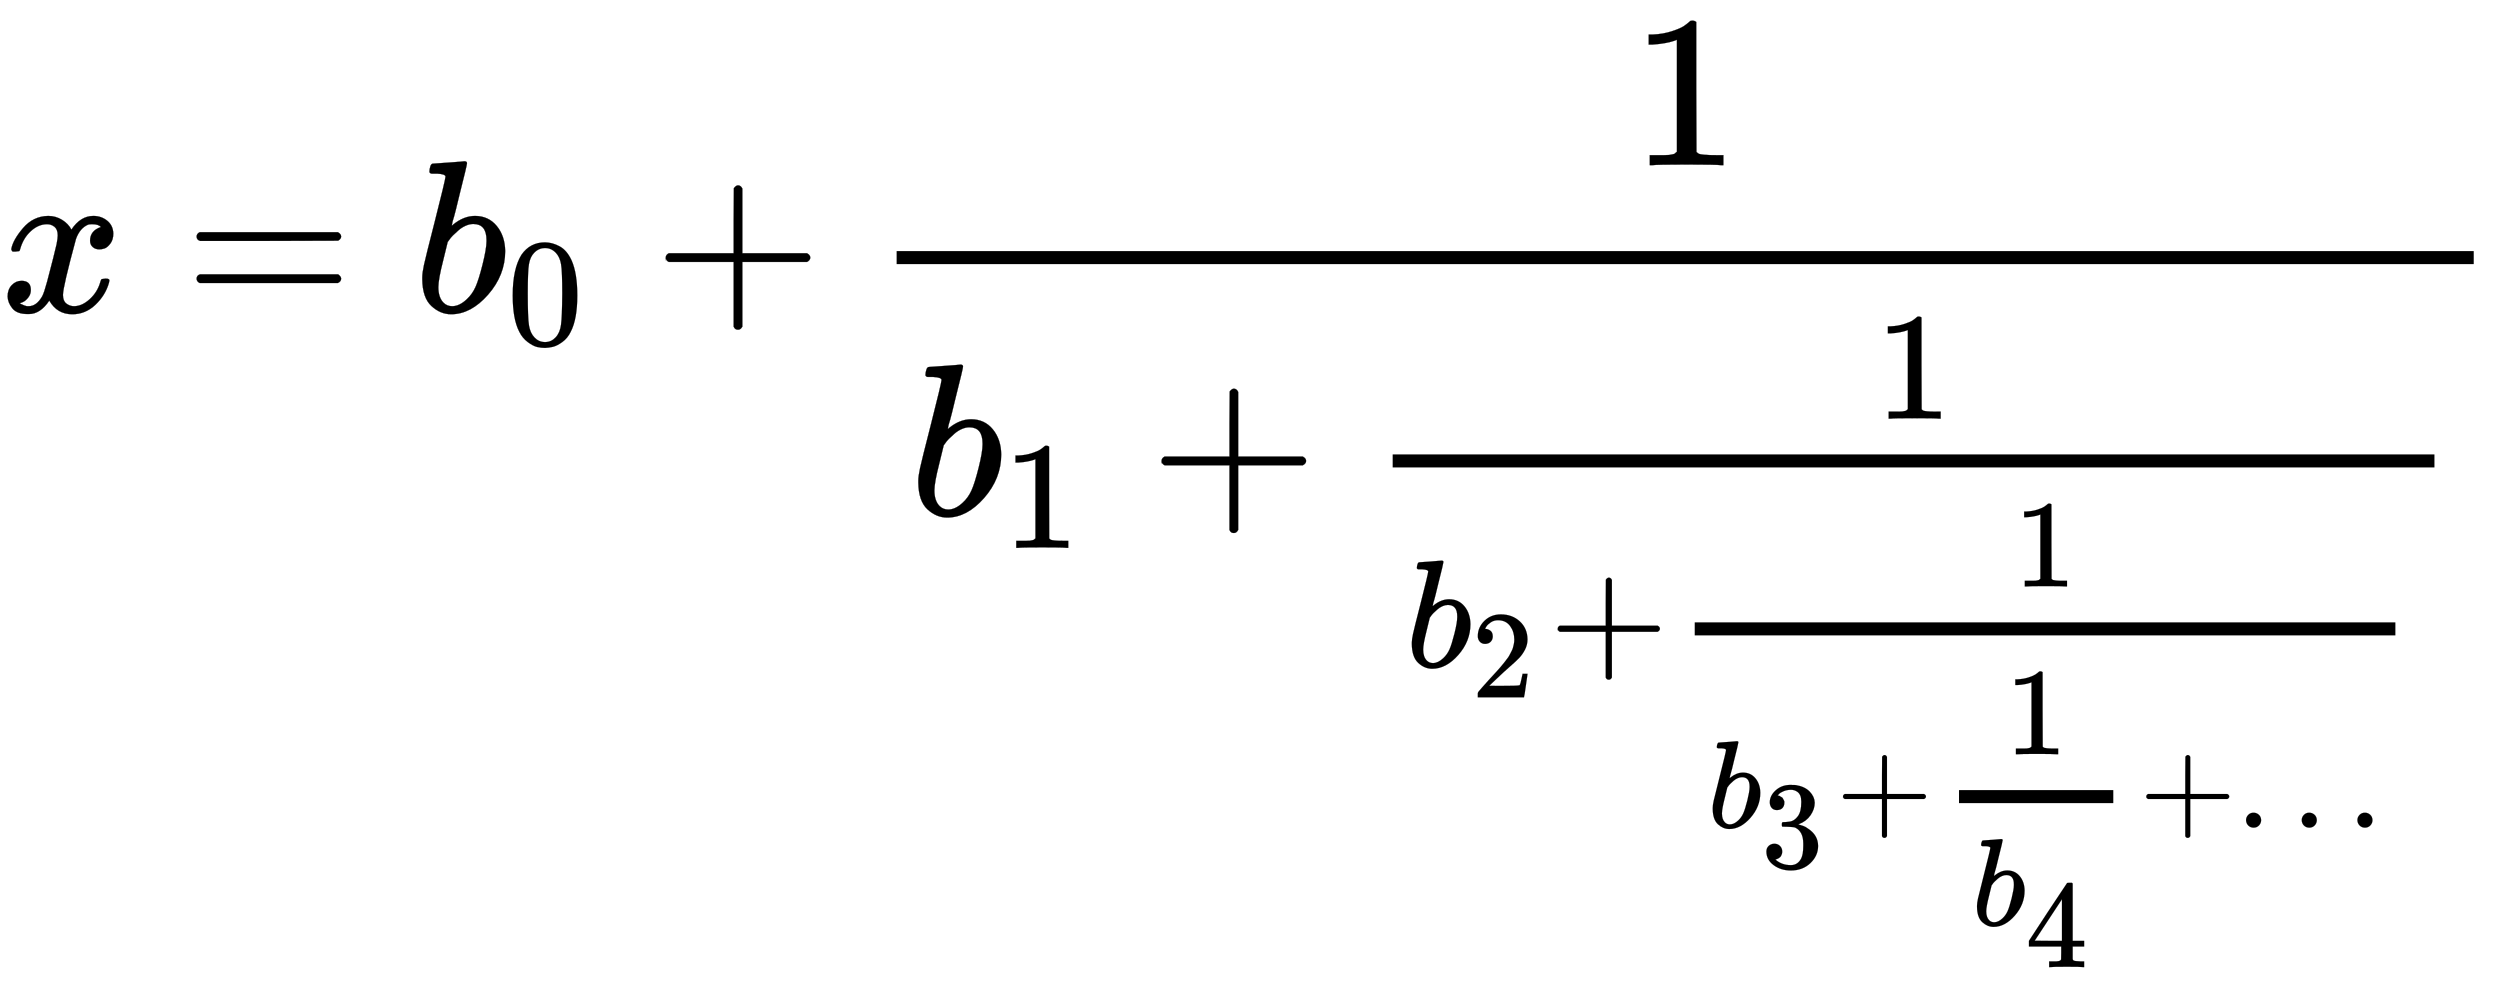
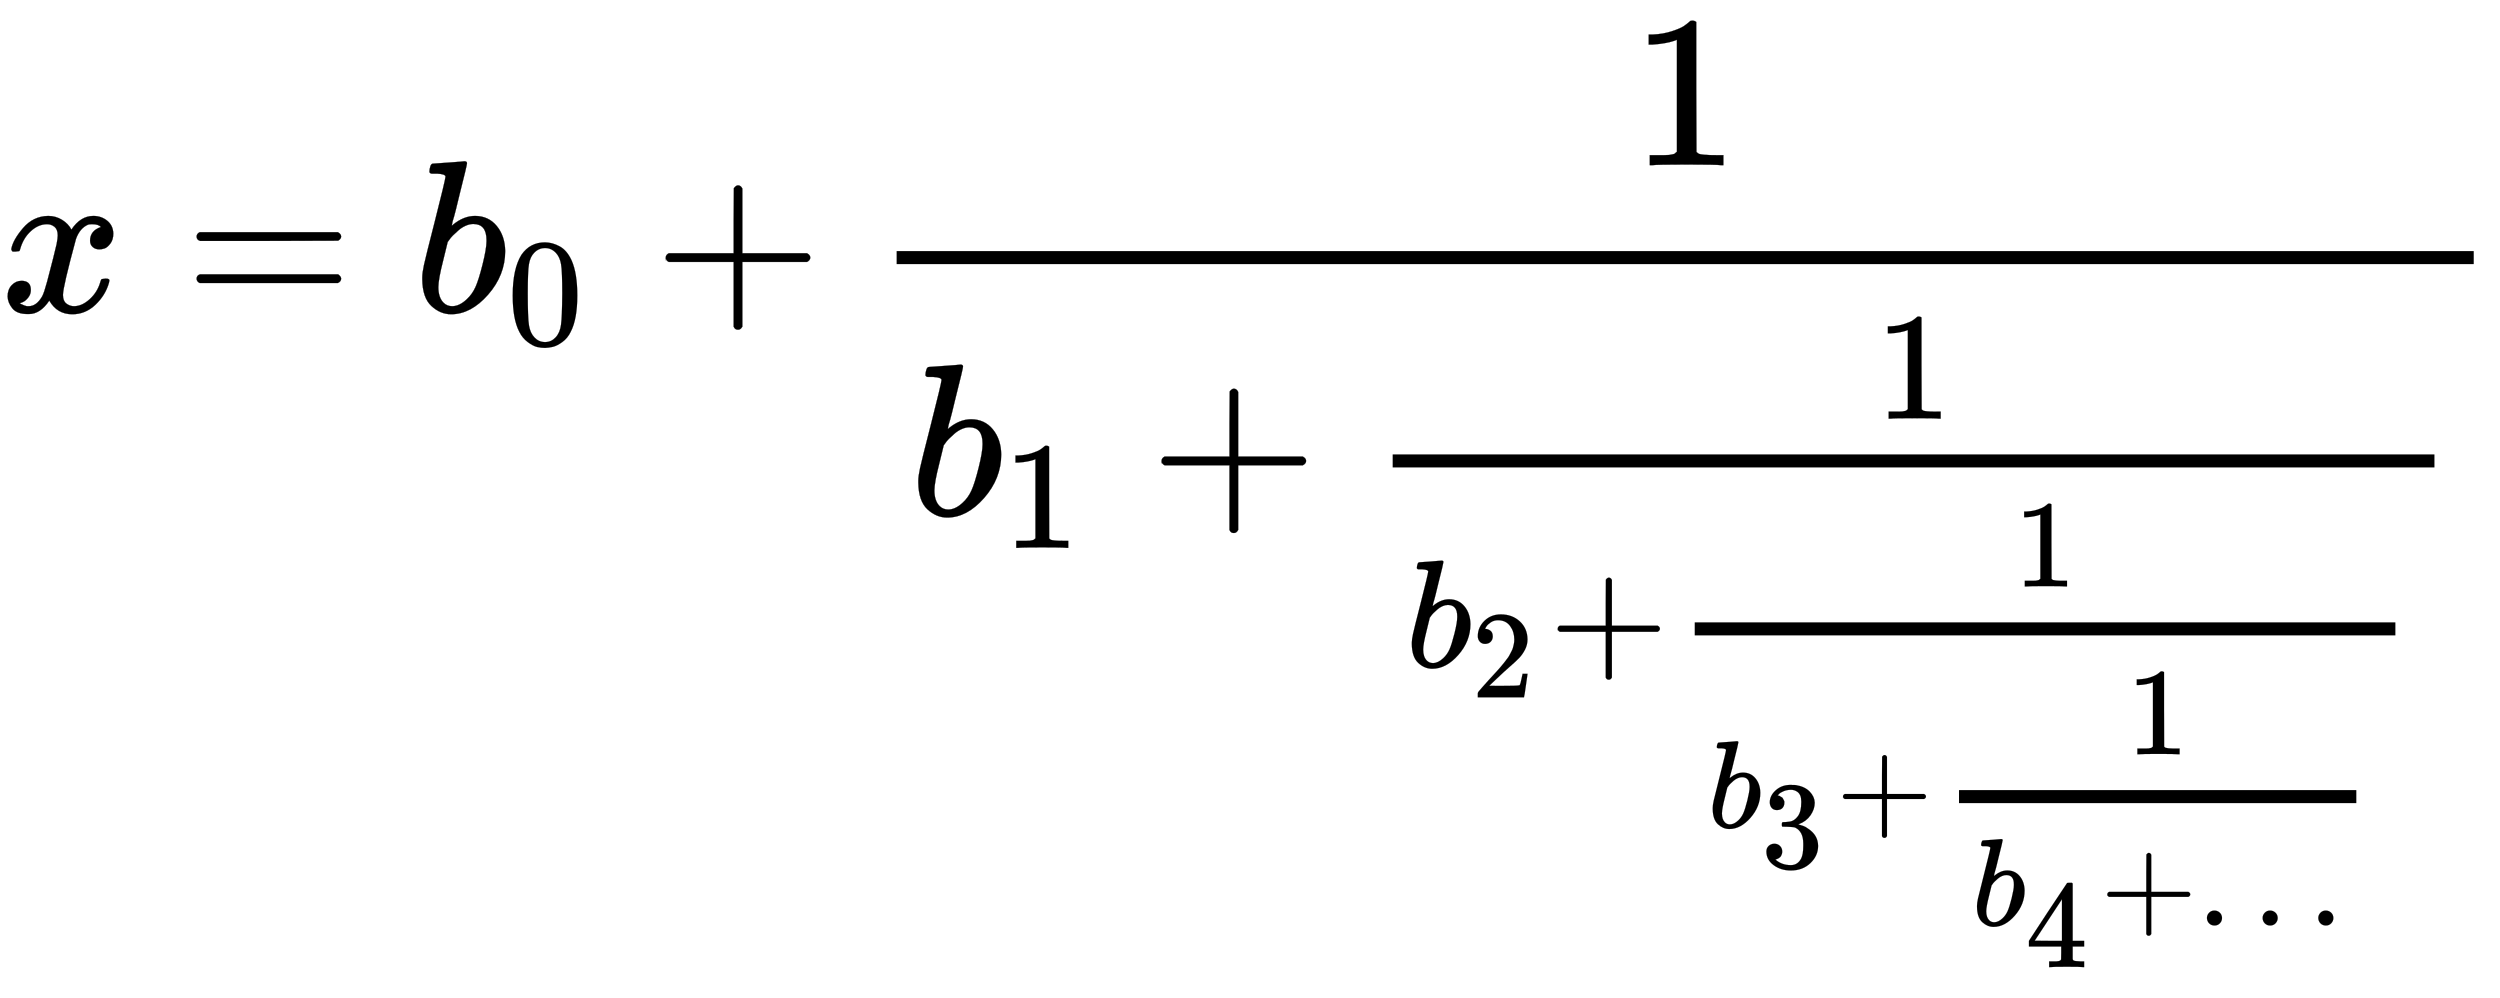
<svg xmlns="http://www.w3.org/2000/svg" xmlns:xlink="http://www.w3.org/1999/xlink" width="26.759ex" height="10.676ex" style="vertical-align: -7.338ex;" viewBox="0 -1437.2 11521 4596.6" role="img" focusable="false" aria-labelledby="MathJax-SVG-1-Title">
  <defs aria-hidden="true">
    <path stroke-width="1" id="E1-MJMATHI-78" d="M52 289Q59 331 106 386T222 442Q257 442 286 424T329 379Q371 442 430 442Q467 442 494 420T522 361Q522 332 508 314T481 292T458 288Q439 288 427 299T415 328Q415 374 465 391Q454 404 425 404Q412 404 406 402Q368 386 350 336Q290 115 290 78Q290 50 306 38T341 26Q378 26 414 59T463 140Q466 150 469 151T485 153H489Q504 153 504 145Q504 144 502 134Q486 77 440 33T333 -11Q263 -11 227 52Q186 -10 133 -10H127Q78 -10 57 16T35 71Q35 103 54 123T99 143Q142 143 142 101Q142 81 130 66T107 46T94 41L91 40Q91 39 97 36T113 29T132 26Q168 26 194 71Q203 87 217 139T245 247T261 313Q266 340 266 352Q266 380 251 392T217 404Q177 404 142 372T93 290Q91 281 88 280T72 278H58Q52 284 52 289Z" />
    <path stroke-width="1" id="E1-MJMAIN-3D" d="M56 347Q56 360 70 367H707Q722 359 722 347Q722 336 708 328L390 327H72Q56 332 56 347ZM56 153Q56 168 72 173H708Q722 163 722 153Q722 140 707 133H70Q56 140 56 153Z" />
    <path stroke-width="1" id="E1-MJMATHI-62" d="M73 647Q73 657 77 670T89 683Q90 683 161 688T234 694Q246 694 246 685T212 542Q204 508 195 472T180 418L176 399Q176 396 182 402Q231 442 283 442Q345 442 383 396T422 280Q422 169 343 79T173 -11Q123 -11 82 27T40 150V159Q40 180 48 217T97 414Q147 611 147 623T109 637Q104 637 101 637H96Q86 637 83 637T76 640T73 647ZM336 325V331Q336 405 275 405Q258 405 240 397T207 376T181 352T163 330L157 322L136 236Q114 150 114 114Q114 66 138 42Q154 26 178 26Q211 26 245 58Q270 81 285 114T318 219Q336 291 336 325Z" />
    <path stroke-width="1" id="E1-MJMAIN-30" d="M96 585Q152 666 249 666Q297 666 345 640T423 548Q460 465 460 320Q460 165 417 83Q397 41 362 16T301 -15T250 -22Q224 -22 198 -16T137 16T82 83Q39 165 39 320Q39 494 96 585ZM321 597Q291 629 250 629Q208 629 178 597Q153 571 145 525T137 333Q137 175 145 125T181 46Q209 16 250 16Q290 16 318 46Q347 76 354 130T362 333Q362 478 354 524T321 597Z" />
    <path stroke-width="1" id="E1-MJMAIN-2B" d="M56 237T56 250T70 270H369V420L370 570Q380 583 389 583Q402 583 409 568V270H707Q722 262 722 250T707 230H409V-68Q401 -82 391 -82H389H387Q375 -82 369 -68V230H70Q56 237 56 250Z" />
    <path stroke-width="1" id="E1-MJMAIN-31" d="M213 578L200 573Q186 568 160 563T102 556H83V602H102Q149 604 189 617T245 641T273 663Q275 666 285 666Q294 666 302 660V361L303 61Q310 54 315 52T339 48T401 46H427V0H416Q395 3 257 3Q121 3 100 0H88V46H114Q136 46 152 46T177 47T193 50T201 52T207 57T213 61V578Z" />
    <path stroke-width="1" id="E1-MJMAIN-32" d="M109 429Q82 429 66 447T50 491Q50 562 103 614T235 666Q326 666 387 610T449 465Q449 422 429 383T381 315T301 241Q265 210 201 149L142 93L218 92Q375 92 385 97Q392 99 409 186V189H449V186Q448 183 436 95T421 3V0H50V19V31Q50 38 56 46T86 81Q115 113 136 137Q145 147 170 174T204 211T233 244T261 278T284 308T305 340T320 369T333 401T340 431T343 464Q343 527 309 573T212 619Q179 619 154 602T119 569T109 550Q109 549 114 549Q132 549 151 535T170 489Q170 464 154 447T109 429Z" />
    <path stroke-width="1" id="E1-MJMAIN-33" d="M127 463Q100 463 85 480T69 524Q69 579 117 622T233 665Q268 665 277 664Q351 652 390 611T430 522Q430 470 396 421T302 350L299 348Q299 347 308 345T337 336T375 315Q457 262 457 175Q457 96 395 37T238 -22Q158 -22 100 21T42 130Q42 158 60 175T105 193Q133 193 151 175T169 130Q169 119 166 110T159 94T148 82T136 74T126 70T118 67L114 66Q165 21 238 21Q293 21 321 74Q338 107 338 175V195Q338 290 274 322Q259 328 213 329L171 330L168 332Q166 335 166 348Q166 366 174 366Q202 366 232 371Q266 376 294 413T322 525V533Q322 590 287 612Q265 626 240 626Q208 626 181 615T143 592T132 580H135Q138 579 143 578T153 573T165 566T175 555T183 540T186 520Q186 498 172 481T127 463Z" />
    <path stroke-width="1" id="E1-MJMAIN-34" d="M462 0Q444 3 333 3Q217 3 199 0H190V46H221Q241 46 248 46T265 48T279 53T286 61Q287 63 287 115V165H28V211L179 442Q332 674 334 675Q336 677 355 677H373L379 671V211H471V165H379V114Q379 73 379 66T385 54Q393 47 442 46H471V0H462ZM293 211V545L74 212L183 211H293Z" />
    <path stroke-width="1" id="E1-MJMAIN-2026" d="M78 60Q78 84 95 102T138 120Q162 120 180 104T199 61Q199 36 182 18T139 0T96 17T78 60ZM525 60Q525 84 542 102T585 120Q609 120 627 104T646 61Q646 36 629 18T586 0T543 17T525 60ZM972 60Q972 84 989 102T1032 120Q1056 120 1074 104T1093 61Q1093 36 1076 18T1033 0T990 17T972 60Z" />
  </defs>
  <g stroke="currentColor" fill="currentColor" stroke-width="0" transform="matrix(1 0 0 -1 0 0)" aria-hidden="true">
    <use xlink:href="#E1-MJMATHI-78" x="0" y="0" />
    <use xlink:href="#E1-MJMAIN-3D" x="850" y="0" />
    <g transform="translate(1906,0)">
      <use xlink:href="#E1-MJMATHI-62" x="0" y="0" />
      <use transform="scale(0.707)" xlink:href="#E1-MJMAIN-30" x="607" y="-213" />
    </g>
    <use xlink:href="#E1-MJMAIN-2B" x="3012" y="0" />
    <g transform="translate(3790,0)">
      <g transform="translate(342,0)">
        <rect stroke="none" width="7268" height="60" x="0" y="220" />
        <use xlink:href="#E1-MJMAIN-31" x="3383" y="676" />
        <g transform="translate(60,-937)">
          <use xlink:href="#E1-MJMATHI-62" x="0" y="0" />
          <use transform="scale(0.707)" xlink:href="#E1-MJMAIN-31" x="607" y="-213" />
          <use xlink:href="#E1-MJMAIN-2B" x="1105" y="0" />
          <g transform="translate(1884,0)">
            <g transform="translate(342,0)">
              <rect stroke="none" width="4801" height="60" x="0" y="220" />
              <use transform="scale(0.707)" xlink:href="#E1-MJMAIN-31" x="3145" y="629" />
              <g transform="translate(60,-700)">
                <use transform="scale(0.707)" xlink:href="#E1-MJMATHI-62" x="0" y="0" />
                <use transform="scale(0.574)" xlink:href="#E1-MJMAIN-32" x="529" y="-243" />
                <use transform="scale(0.707)" xlink:href="#E1-MJMAIN-2B" x="935" y="0" />
                <g transform="translate(1212,0)">
                  <g transform="translate(120,0)">
                    <rect stroke="none" width="3229" height="60" x="0" y="146" />
                    <use transform="scale(0.574)" xlink:href="#E1-MJMAIN-31" x="2562" y="647" />
                    <g transform="translate(60,-740)">
                      <use transform="scale(0.574)" xlink:href="#E1-MJMATHI-62" x="0" y="0" />
                      <use transform="scale(0.574)" xlink:href="#E1-MJMAIN-33" x="429" y="-322" />
                      <use transform="scale(0.574)" xlink:href="#E1-MJMAIN-2B" x="1030" y="0" />
                      <g transform="translate(1038,0)">
                        <g transform="translate(120,0)">
-                           <rect stroke="none" width="711" height="60" x="0" y="113" />
-                           <use transform="scale(0.574)" xlink:href="#E1-MJMAIN-31" x="369" y="589" />
+                           <rect stroke="none" width="1831" height="60" x="0" y="113" />
+                           <use transform="scale(0.574)" xlink:href="#E1-MJMAIN-31" x="1344" y="589" />
                          <g transform="translate(60,-451)">
                            <use transform="scale(0.574)" xlink:href="#E1-MJMATHI-62" x="0" y="0" />
                            <use transform="scale(0.574)" xlink:href="#E1-MJMAIN-34" x="429" y="-334" />
+                             <use transform="scale(0.574)" xlink:href="#E1-MJMAIN-2B" x="1030" y="0" />
+                             <use transform="scale(0.574)" xlink:href="#E1-MJMAIN-2026" x="1808" y="0" />
                          </g>
                        </g>
                      </g>
-                       <use transform="scale(0.574)" xlink:href="#E1-MJMAIN-2B" x="3465" y="0" />
-                       <use transform="scale(0.574)" xlink:href="#E1-MJMAIN-2026" x="4244" y="0" />
                    </g>
                  </g>
                </g>
              </g>
            </g>
          </g>
        </g>
      </g>
    </g>
  </g>
</svg>
